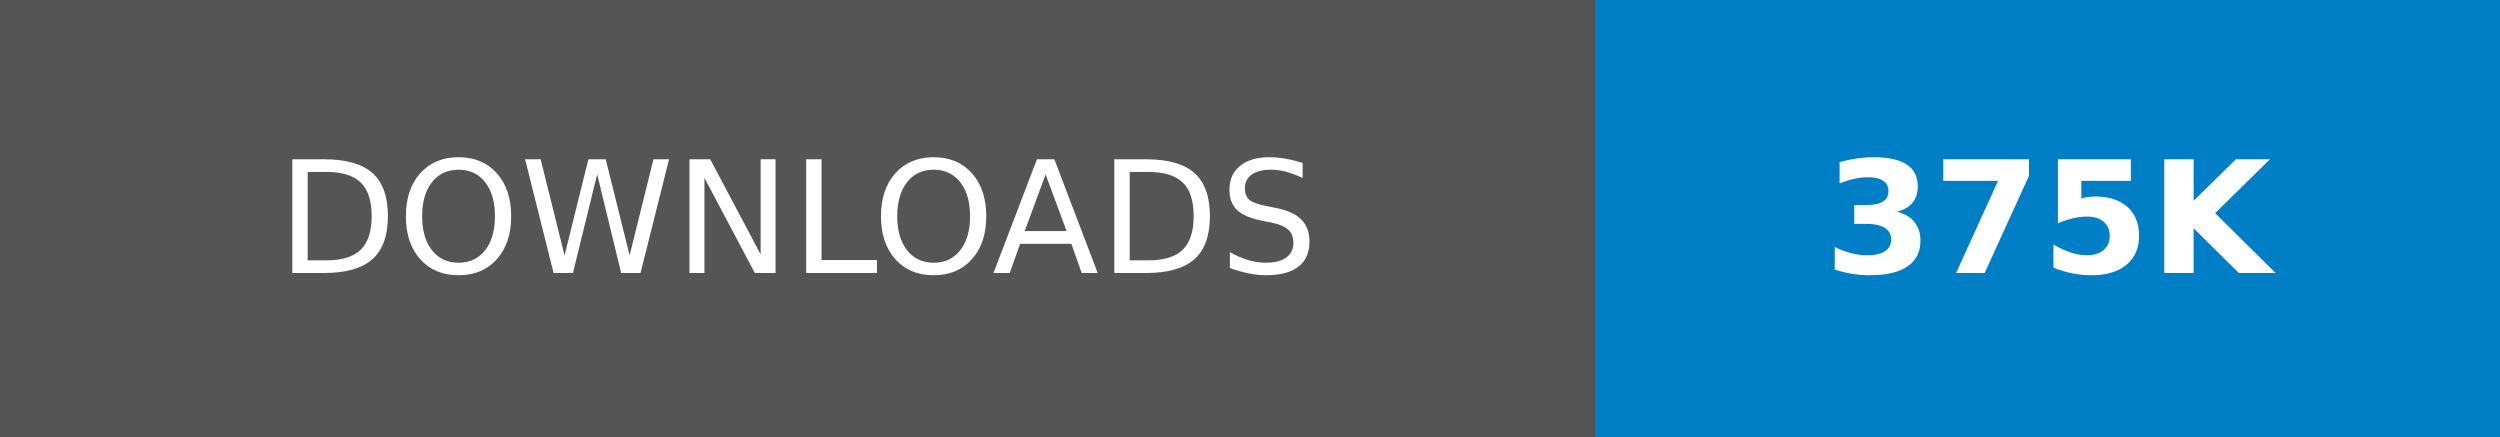
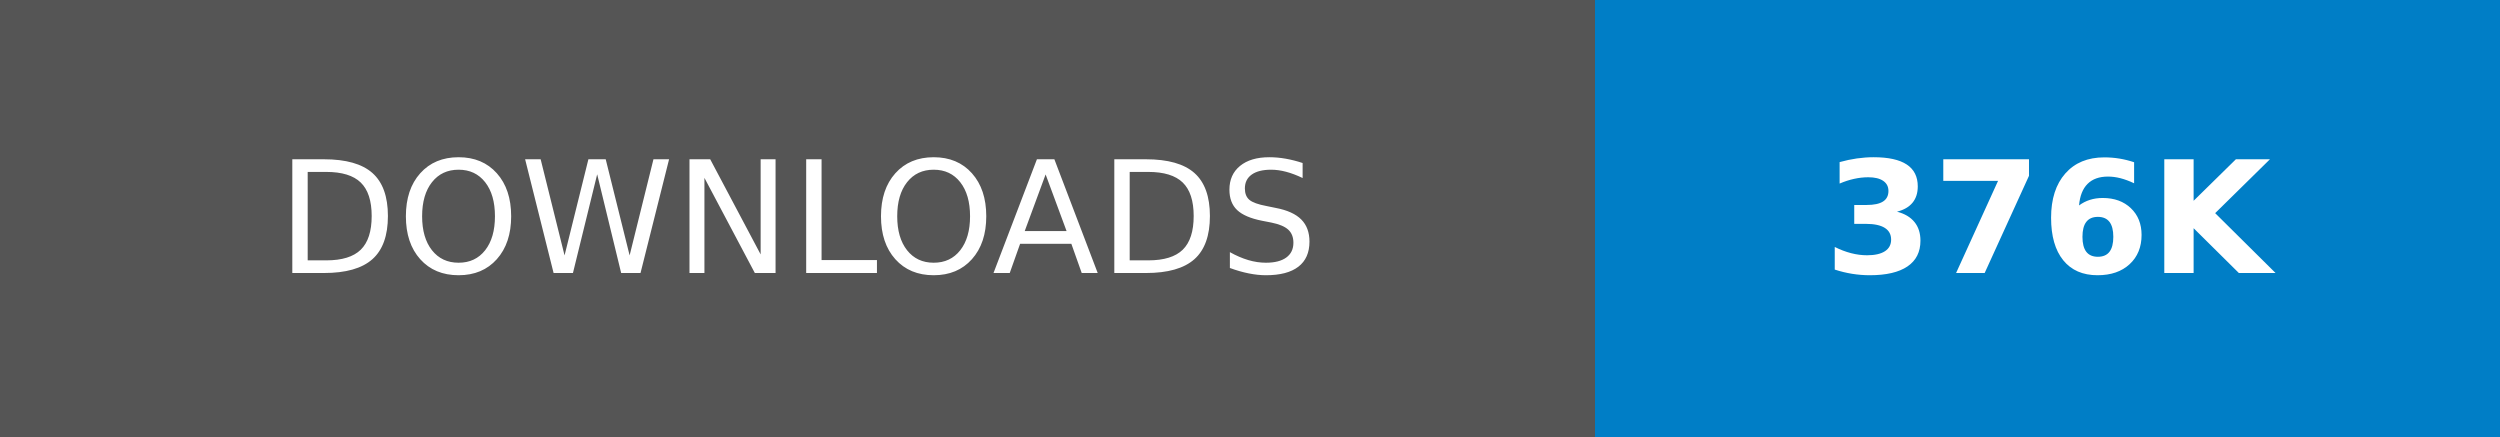
- <svg xmlns="http://www.w3.org/2000/svg" width="160.25" height="28" role="img" aria-label="DOWNLOADS: 375K">
+ <svg xmlns="http://www.w3.org/2000/svg" width="160.25" height="28" role="img" aria-label="DOWNLOADS: 376K">
  <g shape-rendering="crispEdges">
    <rect width="102.25" height="28" fill="#555" />
    <rect x="102.25" width="58" height="28" fill="#007ec6" />
  </g>
  <g fill="#fff" text-anchor="middle" font-family="Verdana,Geneva,DejaVu Sans,sans-serif" text-rendering="geometricPrecision" font-size="100">
    <text transform="scale(.1)" x="511.25" y="175" textLength="782.5" fill="#fff">DOWNLOADS</text>
-     <text transform="scale(.1)" x="1312.5" y="175" textLength="340" fill="#fff" font-weight="bold">375K</text>
+     <text transform="scale(.1)" x="1312.5" y="175" textLength="340" fill="#fff" font-weight="bold">376K</text>
  </g>
</svg>
